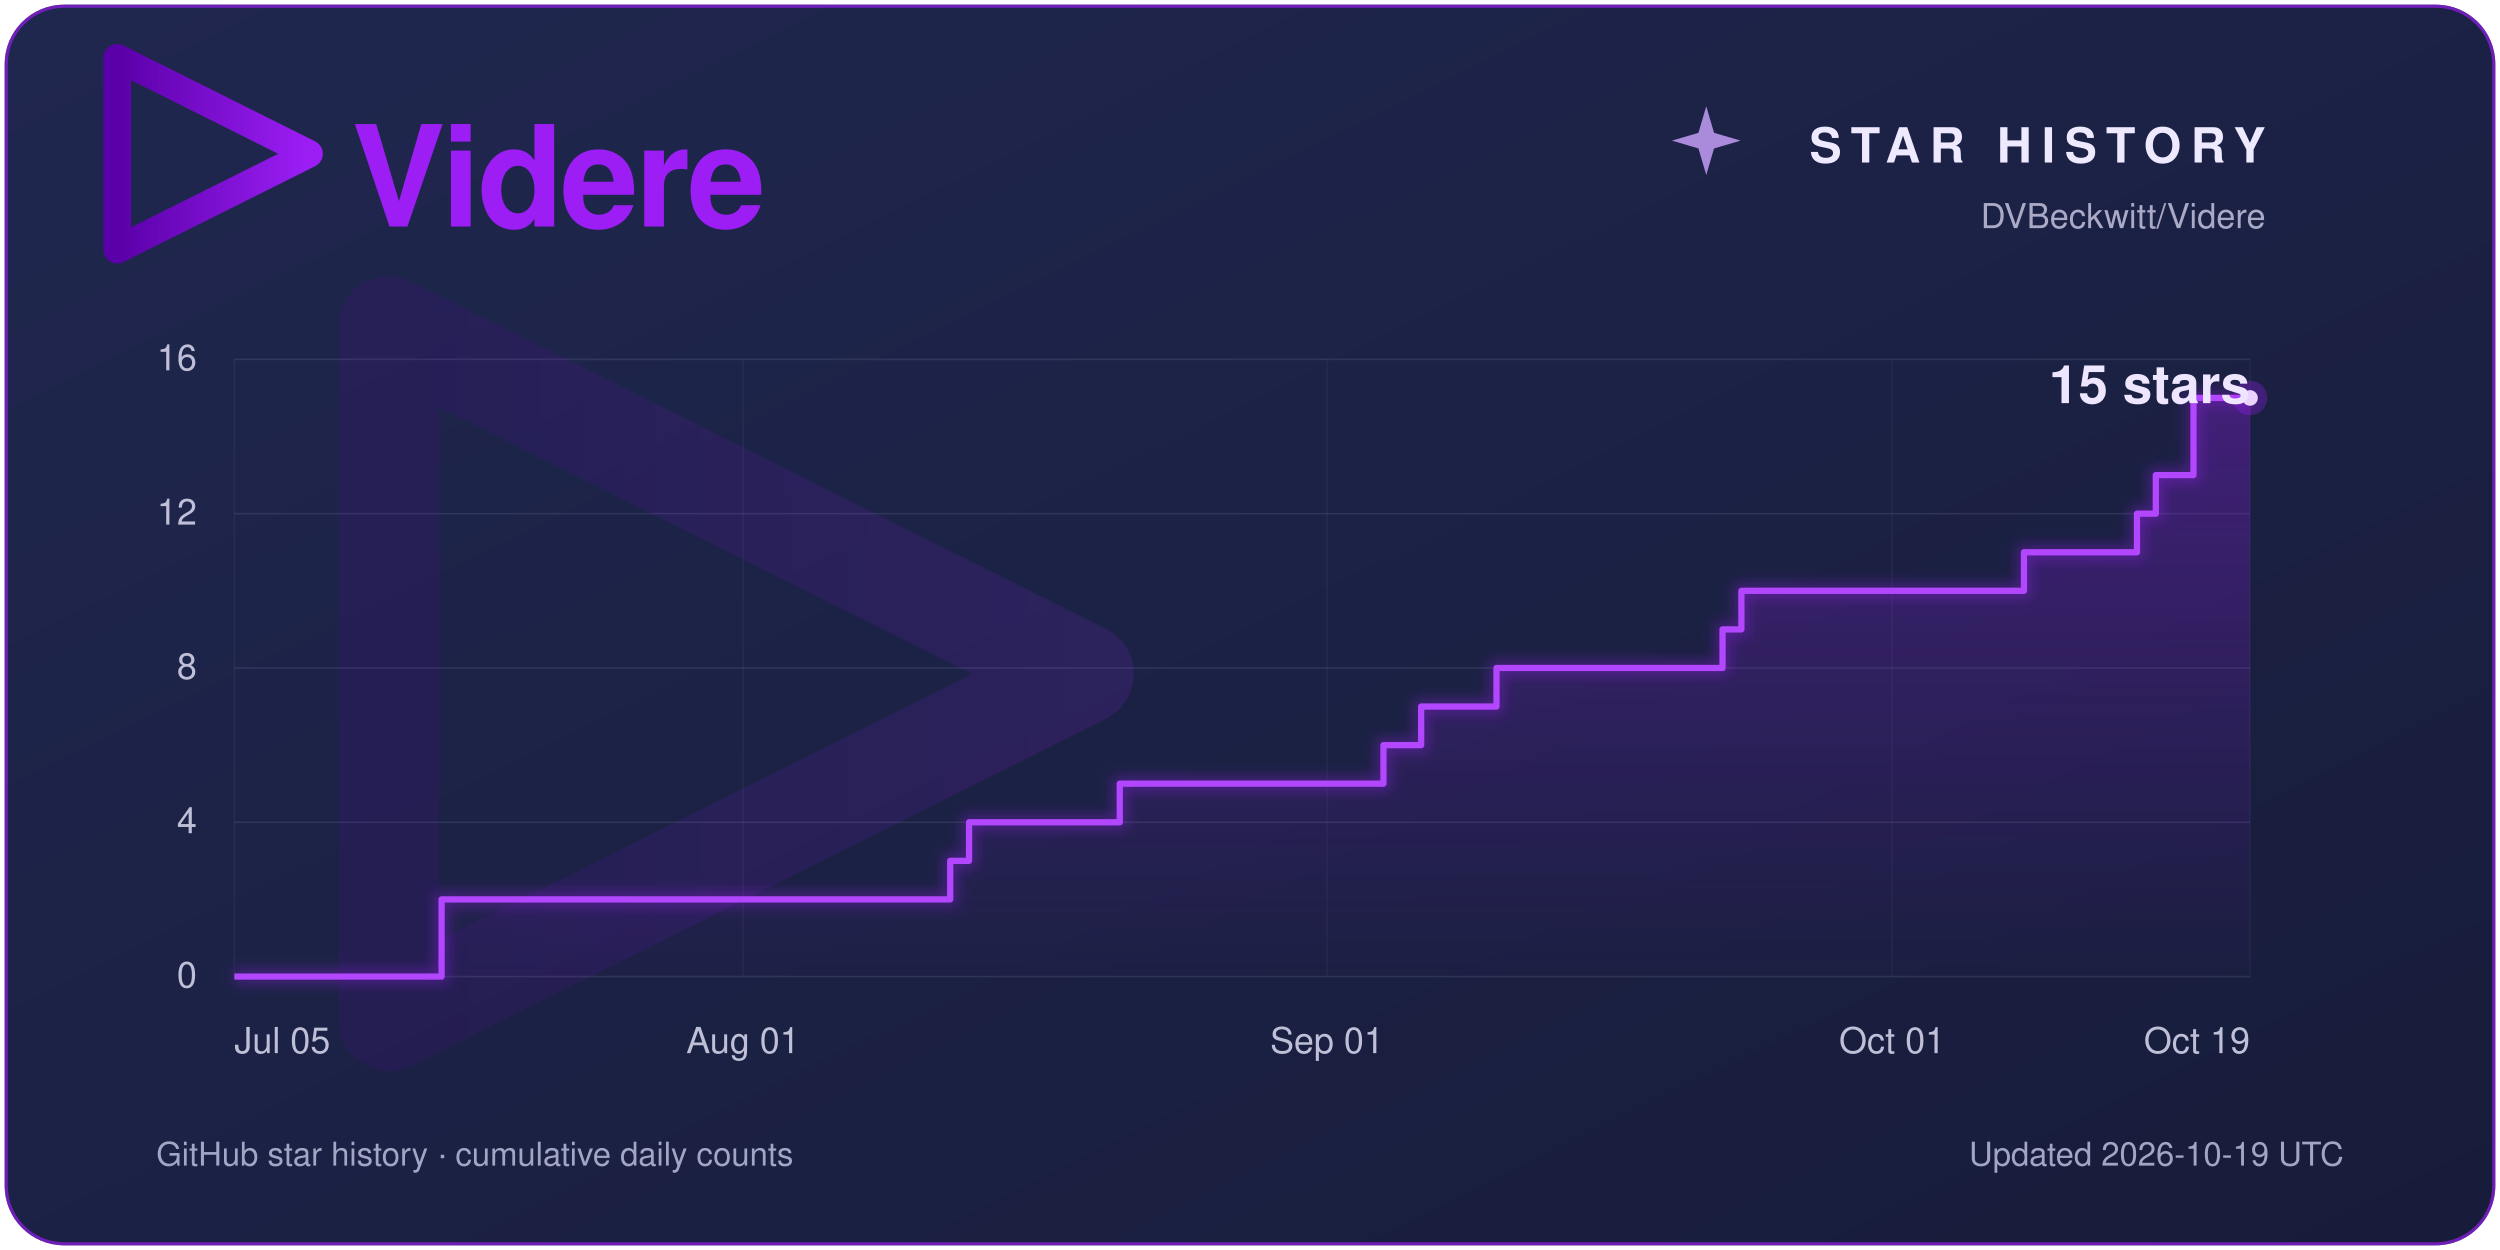
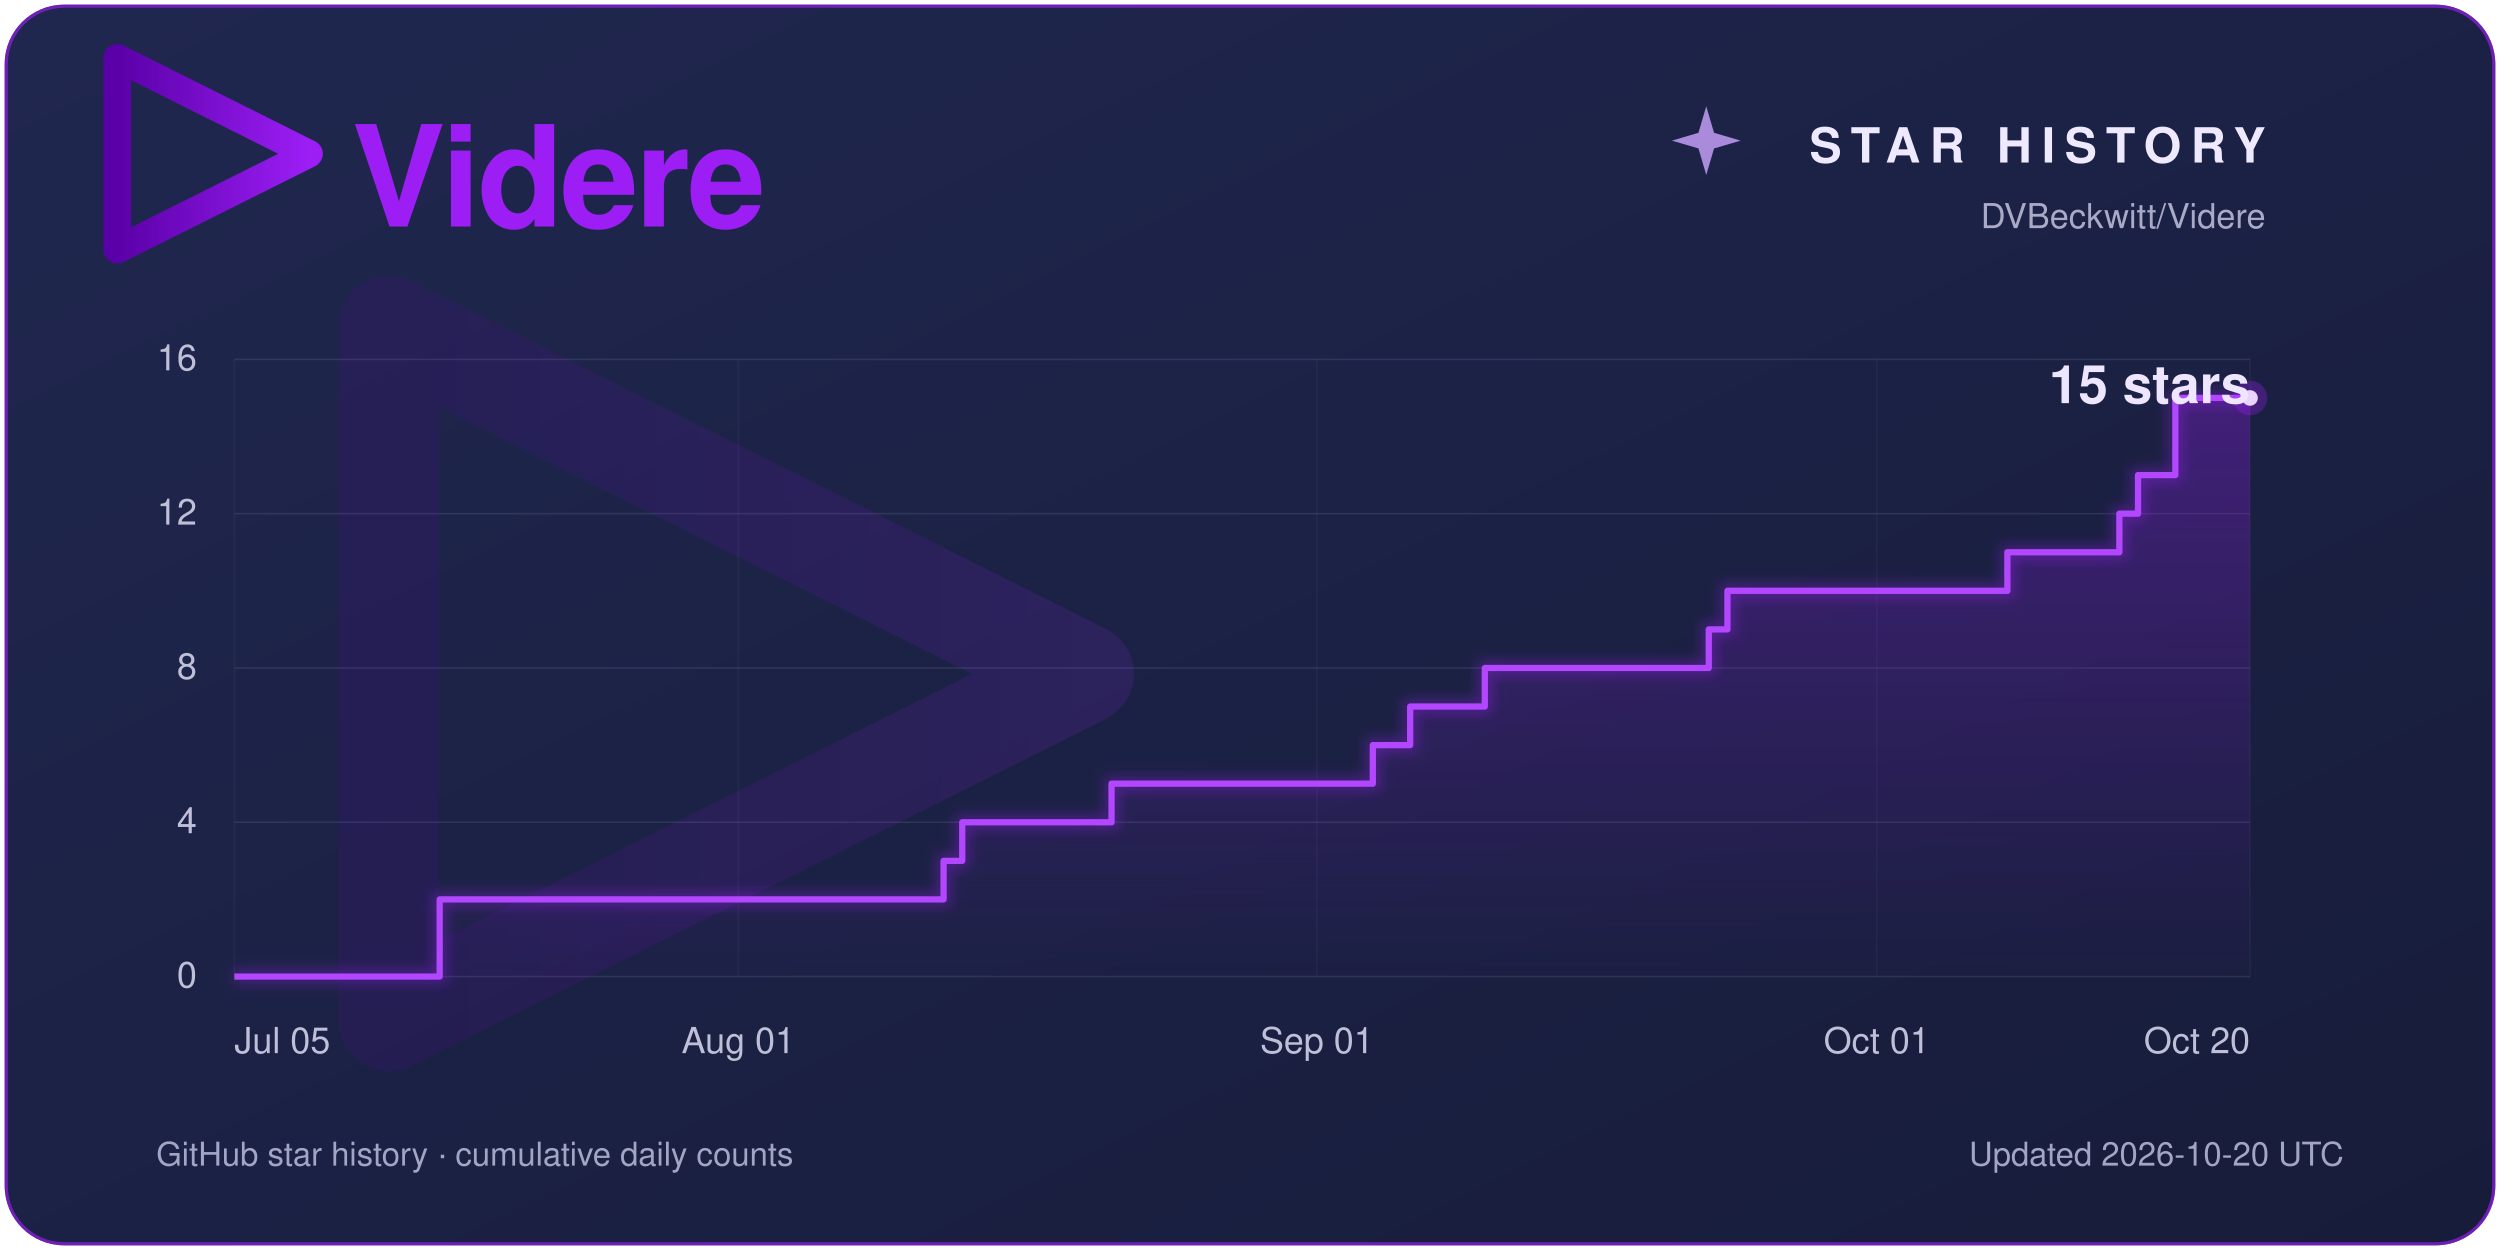
<svg xmlns="http://www.w3.org/2000/svg" width="1600" height="800" viewBox="0 0 1600 800" role="img" aria-labelledby="title description">
  <defs>
    <linearGradient id="panel" x2="1" y2="1">
      <stop stop-color="#20274f" />
      <stop offset="1" stop-color="#171c3a" />
    </linearGradient>
    <linearGradient id="violet">
      <stop stop-color="#5a00a8" />
      <stop offset="1" stop-color="#9c1ef5" />
    </linearGradient>
    <linearGradient id="area" x1="0" y1="0" x2="0" y2="1">
      <stop stop-color="#9c1ef5" stop-opacity=".30" />
      <stop offset="1" stop-color="#9c1ef5" stop-opacity=".01" />
    </linearGradient>
    <filter id="glow" x="-25%" y="-25%" width="150%" height="150%">
      <feGaussianBlur stdDeviation="4" />
    </filter>
  </defs>
  <rect x="3" y="3" width="1594" height="794" rx="38" fill="#1c2245" />
  <rect x="4" y="4" width="1592" height="792" rx="37" fill="url(#panel)" stroke="#9c1ef5" stroke-opacity=".65" stroke-width="2" />
  <g font-family="Segoe UI, Helvetica, Arial, sans-serif">
    <path d="M 409.416,256 102.584,102.583 V 409.417 L 408.897,256.376" transform="translate(34 -4) scale(.4)" fill="none" stroke="url(#violet)" stroke-width="44.145" stroke-linecap="round" stroke-linejoin="round" />
    <text x="225" y="145" fill="#9c1ef5" font-size="90" font-weight="600" letter-spacing="-2">Videre</text>
    <path d="M 1092 68 L 1097 85 L 1114 90 L 1097 95 L 1092 112 L 1087 95 L 1070 90 L 1087 85 Z" fill="#cda4ff" opacity=".8" />
    <text x="1450" y="104" fill="#eee9ff" font-size="31" font-weight="600" letter-spacing="6" text-anchor="end">STAR HISTORY</text>
    <text x="1450" y="146" fill="#aaaac7" font-size="22" text-anchor="end">DVBeckwitt/Videre</text>
    <path d="M 409.416,256 102.584,102.583 V 409.417 L 408.897,256.376" transform="translate(100 60) scale(1.45)" fill="none" stroke="url(#violet)" stroke-width="44.145" stroke-linecap="round" stroke-linejoin="round" opacity=".13" />
    <line x1="150" y1="625.00" x2="1440" y2="625.00" stroke="#a7a8d0" stroke-opacity=".14" />
    <text x="126" y="632.00" fill="#bfc0d8" font-size="23.00" text-anchor="end">0</text>
    <line x1="150" y1="526.25" x2="1440" y2="526.25" stroke="#a7a8d0" stroke-opacity=".14" />
    <text x="126" y="533.25" fill="#bfc0d8" font-size="23.00" text-anchor="end">4</text>
    <line x1="150" y1="427.50" x2="1440" y2="427.50" stroke="#a7a8d0" stroke-opacity=".14" />
    <text x="126" y="434.50" fill="#bfc0d8" font-size="23.00" text-anchor="end">8</text>
    <line x1="150" y1="328.75" x2="1440" y2="328.75" stroke="#a7a8d0" stroke-opacity=".14" />
    <text x="126" y="335.75" fill="#bfc0d8" font-size="23.00" text-anchor="end">12</text>
    <line x1="150" y1="230.00" x2="1440" y2="230.00" stroke="#a7a8d0" stroke-opacity=".14" />
    <text x="126" y="237.00" fill="#bfc0d8" font-size="23.00" text-anchor="end">16</text>
    <line x1="150.00" y1="230" x2="150.00" y2="625" stroke="#a7a8d0" stroke-opacity=".06" />
    <text x="150.00" y="674" fill="#bfc0d8" font-size="23" text-anchor="start">Jul 05</text>
-     <line x1="475.51" y1="230" x2="475.51" y2="625" stroke="#a7a8d0" stroke-opacity=".06" />
-     <text x="475.51" y="674" fill="#bfc0d8" font-size="23" text-anchor="middle">Aug 01</text>
-     <line x1="849.25" y1="230" x2="849.25" y2="625" stroke="#a7a8d0" stroke-opacity=".06" />
-     <text x="849.25" y="674" fill="#bfc0d8" font-size="23" text-anchor="middle">Sep 01</text>
-     <line x1="1210.93" y1="230" x2="1210.93" y2="625" stroke="#a7a8d0" stroke-opacity=".06" />
-     <text x="1210.93" y="674" fill="#bfc0d8" font-size="23" text-anchor="middle">Oct 01</text>
+     <line x1="472.50" y1="230" x2="472.50" y2="625" stroke="#a7a8d0" stroke-opacity=".06" />
+     <text x="472.50" y="674" fill="#bfc0d8" font-size="23" text-anchor="middle">Aug 01</text>
+     <line x1="842.78" y1="230" x2="842.78" y2="625" stroke="#a7a8d0" stroke-opacity=".06" />
+     <text x="842.78" y="674" fill="#bfc0d8" font-size="23" text-anchor="middle">Sep 01</text>
+     <line x1="1201.11" y1="230" x2="1201.11" y2="625" stroke="#a7a8d0" stroke-opacity=".06" />
+     <text x="1201.11" y="674" fill="#bfc0d8" font-size="23" text-anchor="middle">Oct 01</text>
    <line x1="1440.00" y1="230" x2="1440.00" y2="625" stroke="#a7a8d0" stroke-opacity=".06" />
-     <text x="1440.00" y="674" fill="#bfc0d8" font-size="23" text-anchor="end">Oct 19</text>
-     <path d="M 150 625 H 282.62 V 575.62 H 608.13 V 550.94 H 620.19 V 526.25 H 716.64 V 501.56 H 885.42 V 476.88 H 909.53 V 452.19 H 957.76 V 427.50 H 1102.43 V 402.81 H 1114.49 V 378.12 H 1295.33 V 353.44 H 1367.66 V 328.75 H 1379.72 V 304.06 H 1403.83 V 254.69 H 1440.00 V 254.69 L 1440 625 Z" fill="url(#area)" />
-     <path d="M 150 625 H 282.62 V 575.62 H 608.13 V 550.94 H 620.19 V 526.25 H 716.64 V 501.56 H 885.42 V 476.88 H 909.53 V 452.19 H 957.76 V 427.50 H 1102.43 V 402.81 H 1114.49 V 378.12 H 1295.33 V 353.44 H 1367.66 V 328.75 H 1379.72 V 304.06 H 1403.83 V 254.69 H 1440.00 V 254.69" fill="none" stroke="#9c1ef5" stroke-width="9" opacity=".35" filter="url(#glow)" />
-     <path d="M 150 625 H 282.62 V 575.62 H 608.13 V 550.94 H 620.19 V 526.25 H 716.64 V 501.56 H 885.42 V 476.88 H 909.53 V 452.19 H 957.76 V 427.50 H 1102.43 V 402.81 H 1114.49 V 378.12 H 1295.33 V 353.44 H 1367.66 V 328.75 H 1379.72 V 304.06 H 1403.83 V 254.69 H 1440.00 V 254.69" fill="none" stroke="#b347ff" stroke-width="4" stroke-linejoin="round" />
+     <text x="1440.00" y="674" fill="#bfc0d8" font-size="23" text-anchor="end">Oct 20</text>
+     <path d="M 150 625 H 281.39 V 575.62 H 603.89 V 550.94 H 615.83 V 526.25 H 711.39 V 501.56 H 878.61 V 476.88 H 902.50 V 452.19 H 950.28 V 427.50 H 1093.61 V 402.81 H 1105.56 V 378.12 H 1284.72 V 353.44 H 1356.39 V 328.75 H 1368.33 V 304.06 H 1392.22 V 254.69 H 1440.00 V 254.69 L 1440 625 Z" fill="url(#area)" />
+     <path d="M 150 625 H 281.39 V 575.62 H 603.89 V 550.94 H 615.83 V 526.25 H 711.39 V 501.56 H 878.61 V 476.88 H 902.50 V 452.19 H 950.28 V 427.50 H 1093.61 V 402.81 H 1105.56 V 378.12 H 1284.72 V 353.44 H 1356.39 V 328.75 H 1368.33 V 304.06 H 1392.22 V 254.69 H 1440.00 V 254.69" fill="none" stroke="#9c1ef5" stroke-width="9" opacity=".35" filter="url(#glow)" />
+     <path d="M 150 625 H 281.39 V 575.62 H 603.89 V 550.94 H 615.83 V 526.25 H 711.39 V 501.56 H 878.61 V 476.88 H 902.50 V 452.19 H 950.28 V 427.50 H 1093.61 V 402.81 H 1105.56 V 378.12 H 1284.72 V 353.44 H 1356.39 V 328.75 H 1368.33 V 304.06 H 1392.22 V 254.69 H 1440.00 V 254.69" fill="none" stroke="#b347ff" stroke-width="4" stroke-linejoin="round" />
    <circle cx="1440" cy="254.69" r="11" fill="#9c1ef5" opacity=".3" />
    <circle cx="1440" cy="254.69" r="5" fill="#ead4ff" />
    <text x="1440" y="258.00" fill="#eee5ff" font-size="34.00" font-weight="600" text-anchor="end">15 stars</text>
    <text x="100" y="746" fill="#a3a5c4" font-size="21">GitHub star history · cumulative daily counts</text>
-     <text x="1500" y="746" fill="#a3a5c4" font-size="21" text-anchor="end">Updated 2026-10-19 UTC</text>
+     <text x="1500" y="746" fill="#a3a5c4" font-size="21" text-anchor="end">Updated 2026-10-20 UTC</text>
  </g>
</svg>
